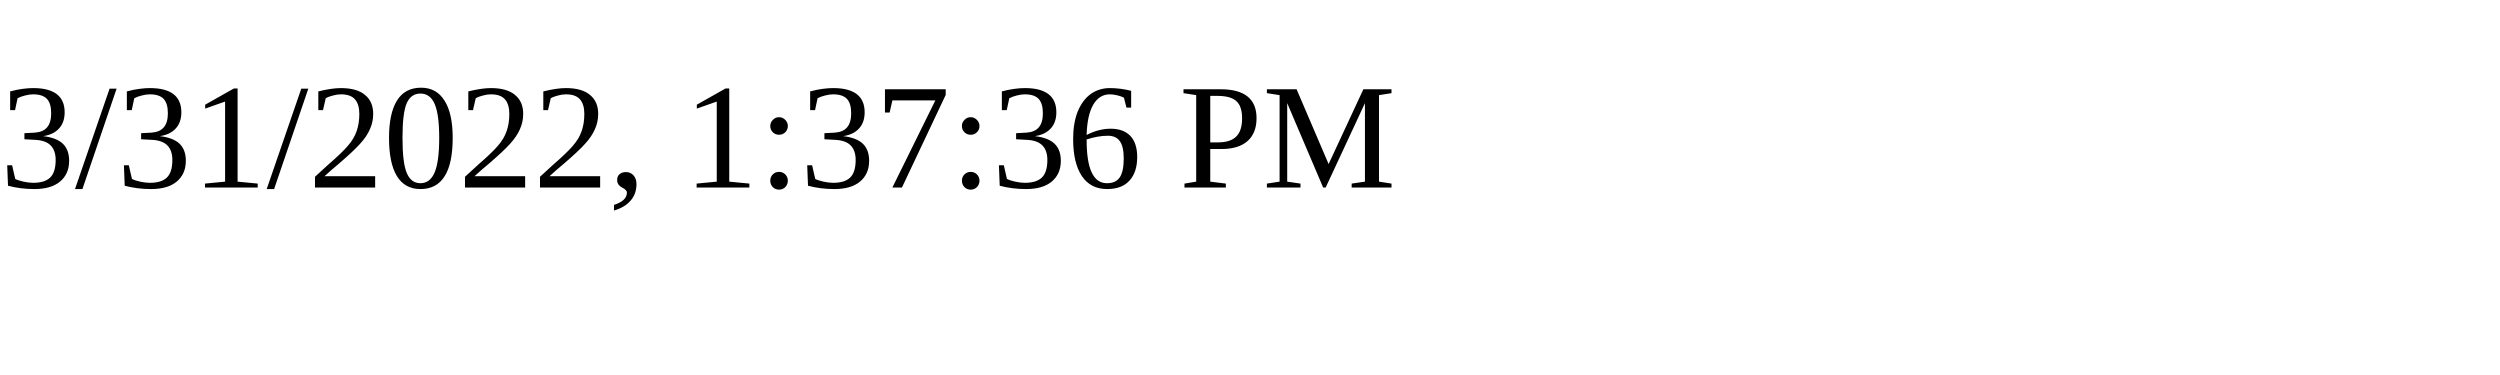
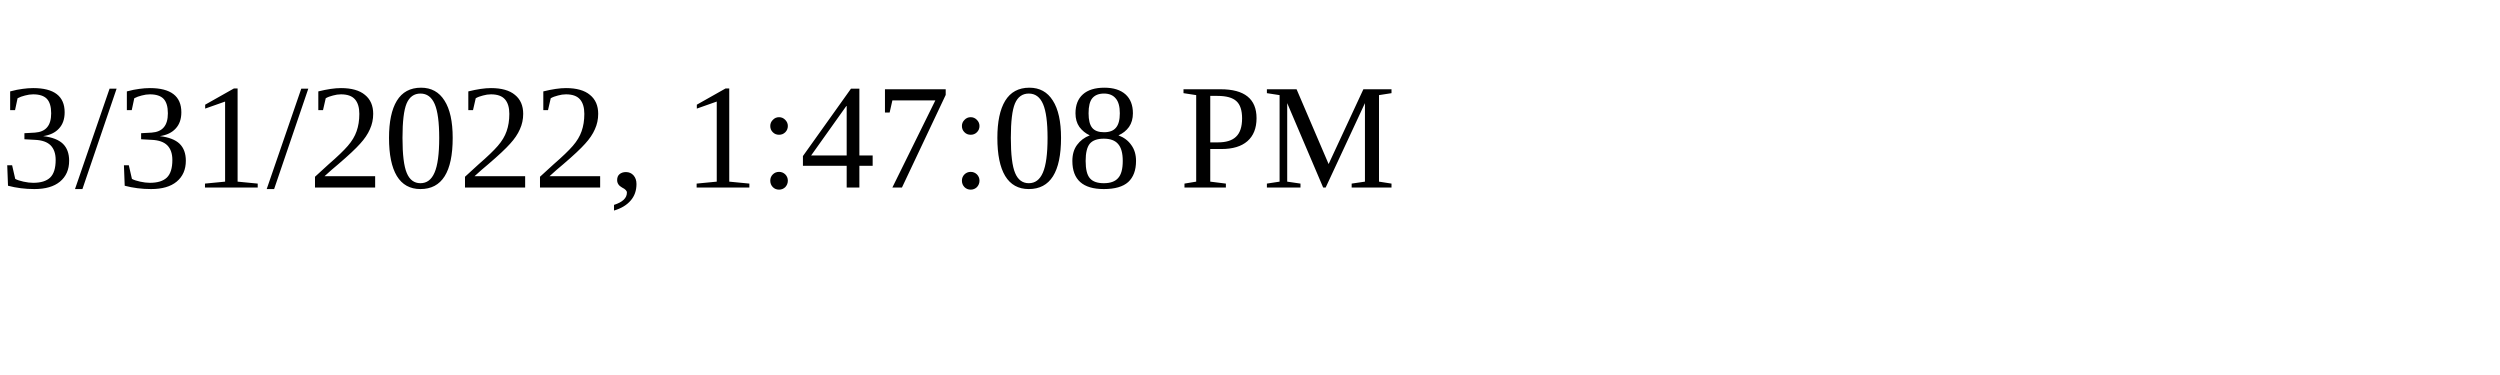
<svg xmlns="http://www.w3.org/2000/svg" height="30" width="200">
-   <text x="0" y="15">3/31/2022, 1:37:36 PM</text>
+   <text x="0" y="15">3/31/2022, 1:47:08 PM</text>
</svg>
